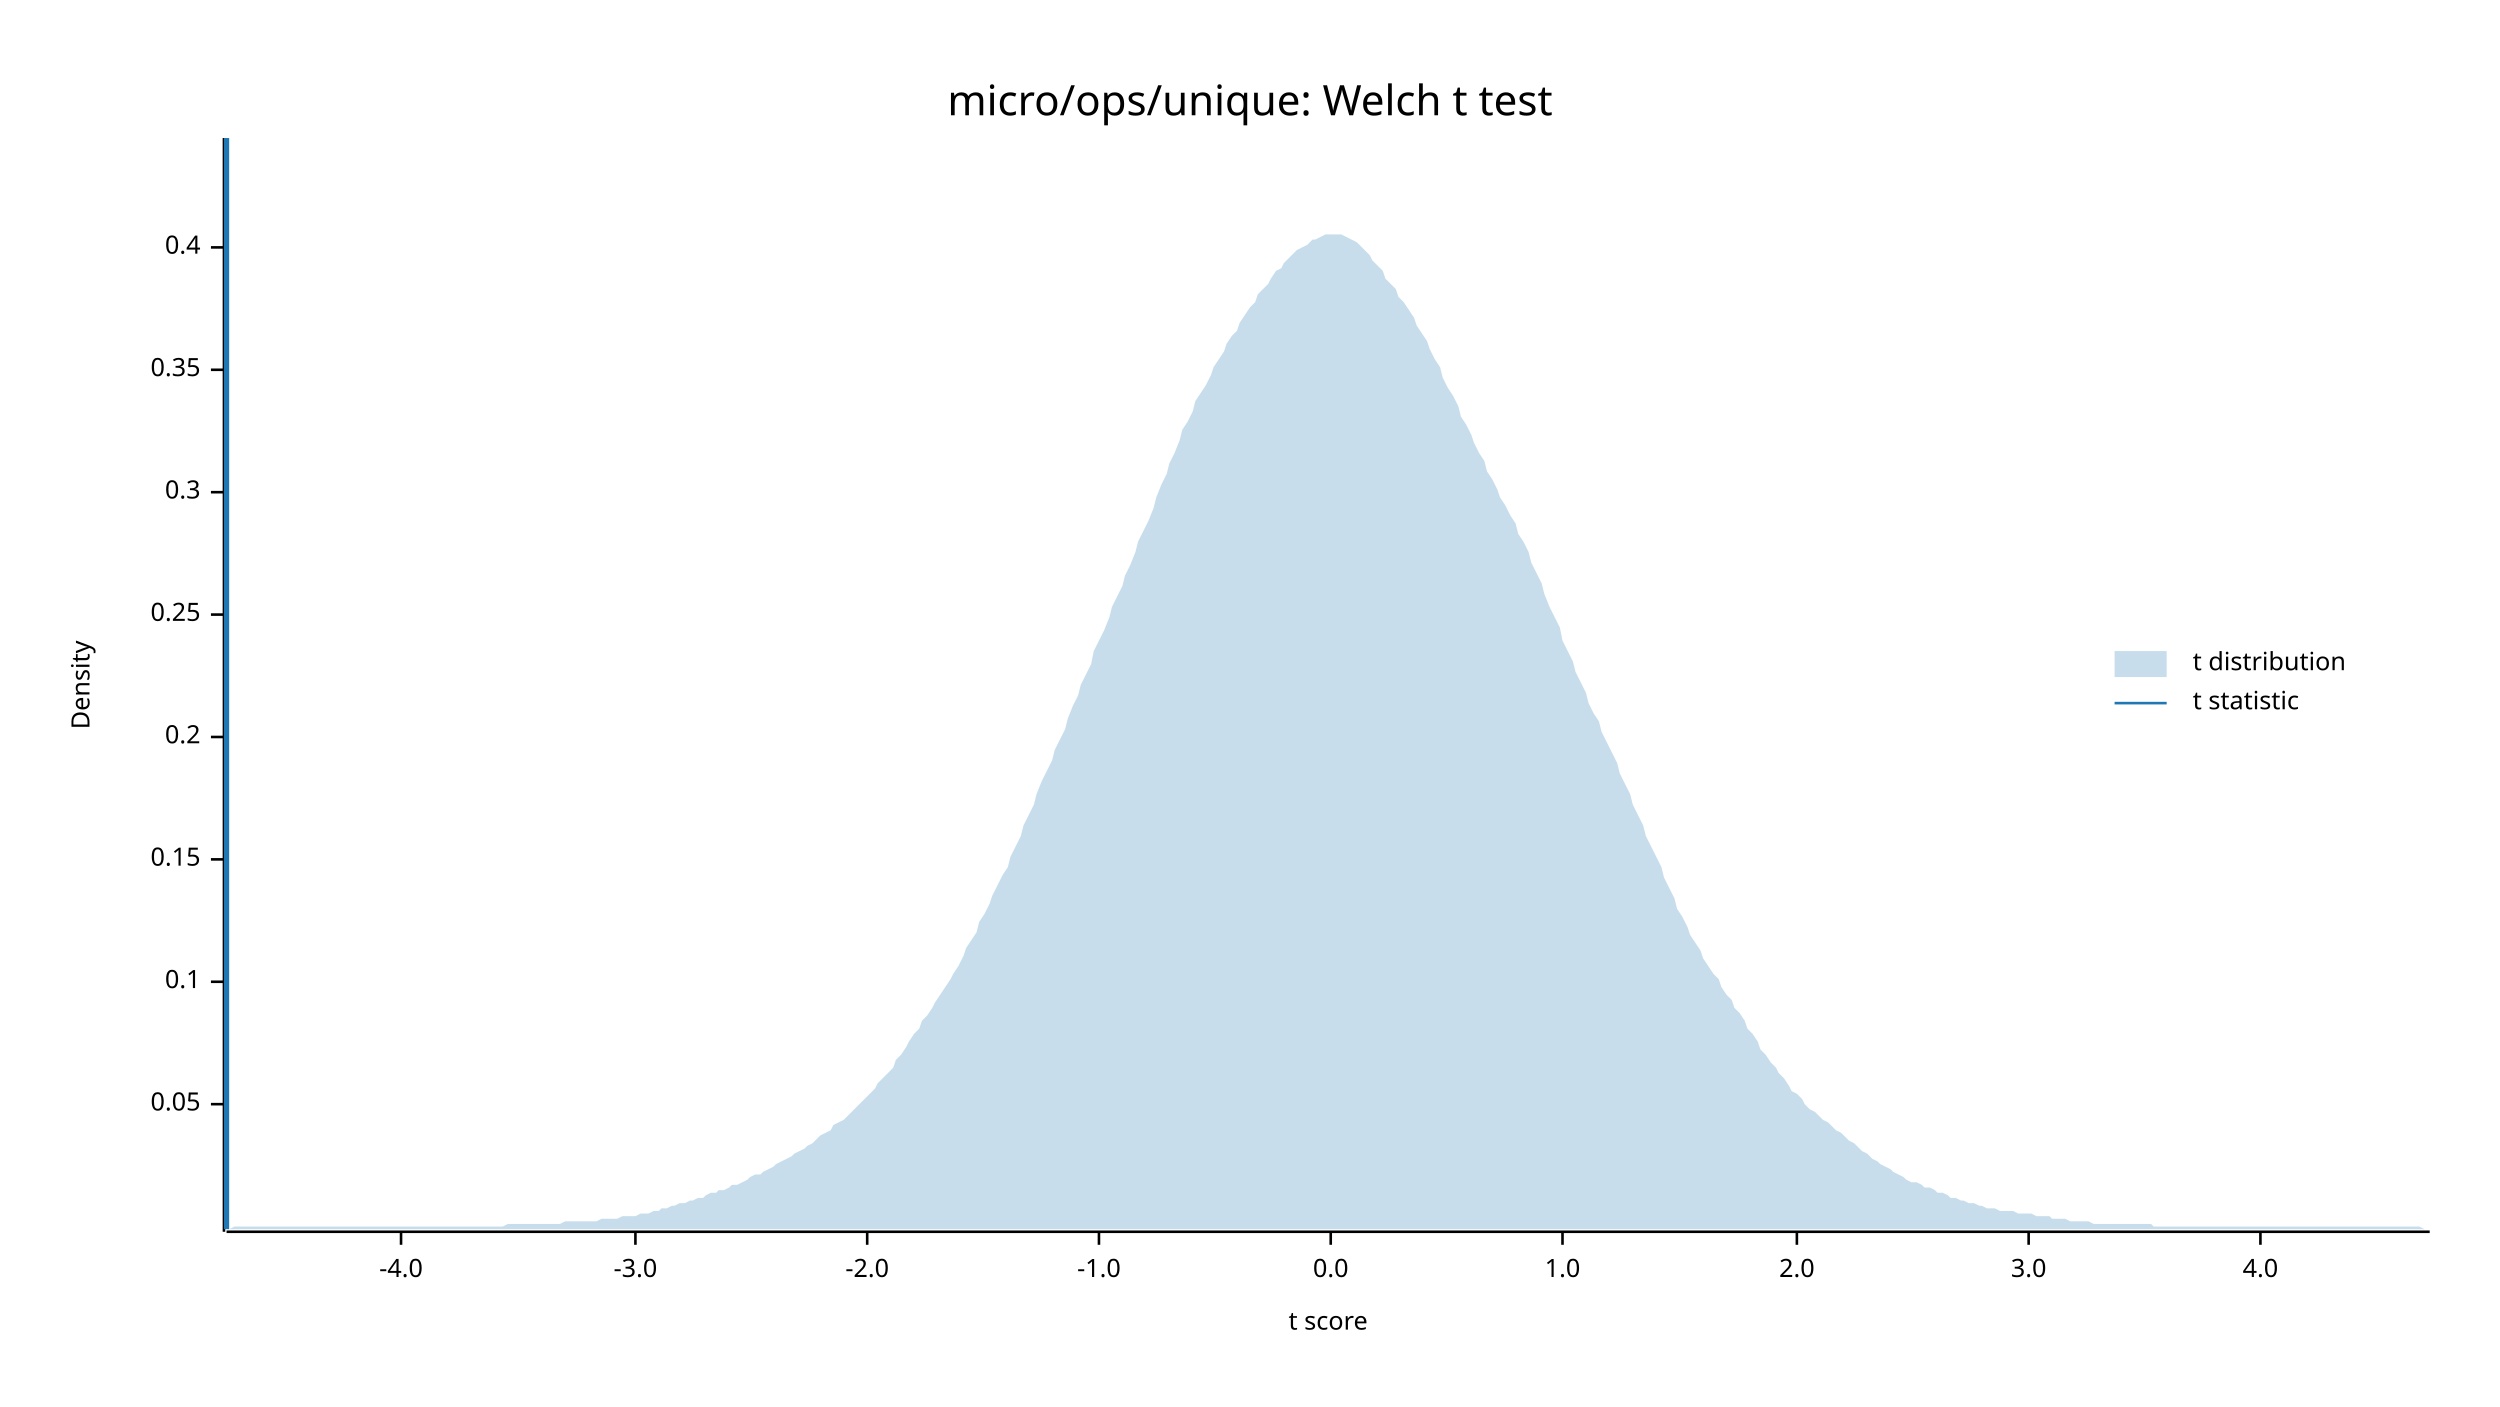
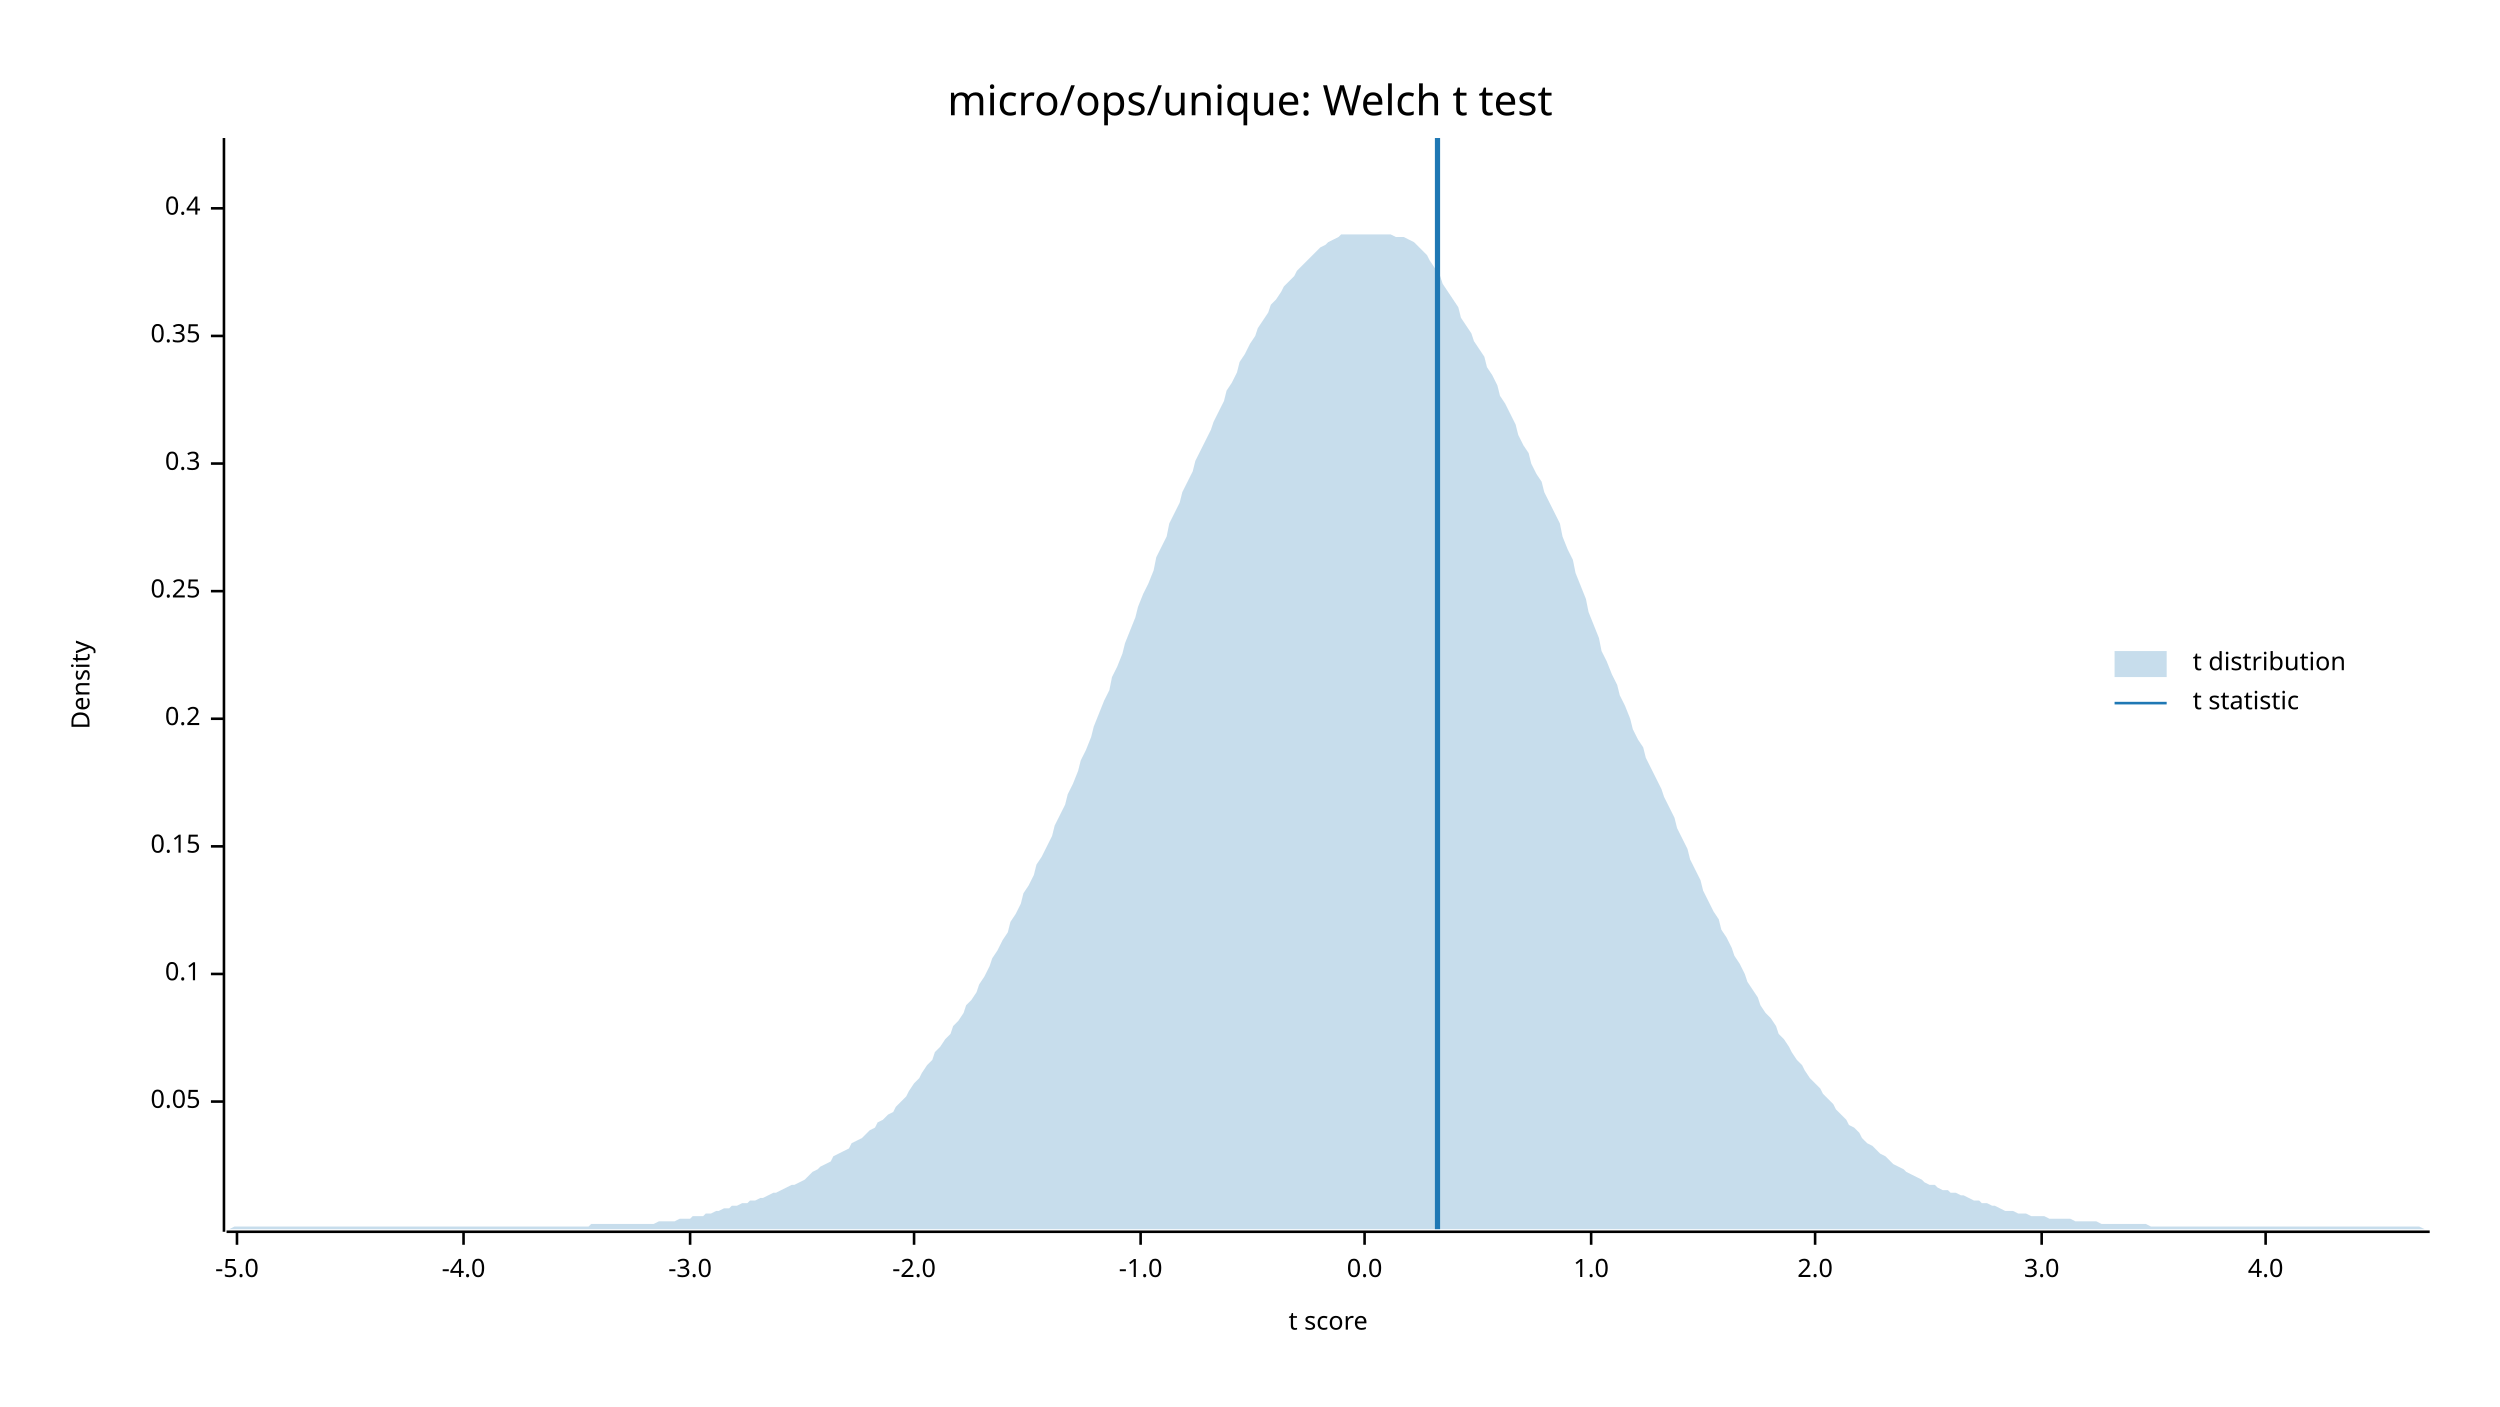
<svg xmlns="http://www.w3.org/2000/svg" width="960" height="540" viewBox="0 0 960 540">
  <text x="480" y="32" dy="0.76em" text-anchor="middle" font-family="sans-serif" font-size="16.129" opacity="1" fill="#000000">
micro/ops/unique: Welch t test
</text>
  <text x="27" y="263" dy="0.76em" text-anchor="middle" font-family="sans-serif" font-size="9.677" opacity="1" fill="#000000" transform="rotate(270, 27, 263)">
Density
</text>
  <text x="510" y="513" dy="-0.5ex" text-anchor="middle" font-family="sans-serif" font-size="9.677" opacity="1" fill="#000000">
t score
</text>
  <polyline fill="none" opacity="1" stroke="#000000" stroke-width="1" points="86,53 86,473 " />
-   <text x="77" y="424" dy="0.5ex" text-anchor="end" font-family="sans-serif" font-size="9.677" opacity="1" fill="#000000">
+   <text x="77" y="423" dy="0.5ex" text-anchor="end" font-family="sans-serif" font-size="9.677" opacity="1" fill="#000000">
0.05
</text>
-   <polyline fill="none" opacity="1" stroke="#000000" stroke-width="1" points="81,424 86,424 " />
-   <text x="77" y="377" dy="0.5ex" text-anchor="end" font-family="sans-serif" font-size="9.677" opacity="1" fill="#000000">
+   <polyline fill="none" opacity="1" stroke="#000000" stroke-width="1" points="81,423 86,423 " />
+   <text x="77" y="374" dy="0.5ex" text-anchor="end" font-family="sans-serif" font-size="9.677" opacity="1" fill="#000000">
0.1
</text>
-   <polyline fill="none" opacity="1" stroke="#000000" stroke-width="1" points="81,377 86,377 " />
-   <text x="77" y="330" dy="0.5ex" text-anchor="end" font-family="sans-serif" font-size="9.677" opacity="1" fill="#000000">
+   <polyline fill="none" opacity="1" stroke="#000000" stroke-width="1" points="81,374 86,374 " />
+   <text x="77" y="325" dy="0.5ex" text-anchor="end" font-family="sans-serif" font-size="9.677" opacity="1" fill="#000000">
0.15
</text>
-   <polyline fill="none" opacity="1" stroke="#000000" stroke-width="1" points="81,330 86,330 " />
-   <text x="77" y="283" dy="0.5ex" text-anchor="end" font-family="sans-serif" font-size="9.677" opacity="1" fill="#000000">
+   <polyline fill="none" opacity="1" stroke="#000000" stroke-width="1" points="81,325 86,325 " />
+   <text x="77" y="276" dy="0.5ex" text-anchor="end" font-family="sans-serif" font-size="9.677" opacity="1" fill="#000000">
0.2
</text>
-   <polyline fill="none" opacity="1" stroke="#000000" stroke-width="1" points="81,283 86,283 " />
-   <text x="77" y="236" dy="0.5ex" text-anchor="end" font-family="sans-serif" font-size="9.677" opacity="1" fill="#000000">
+   <polyline fill="none" opacity="1" stroke="#000000" stroke-width="1" points="81,276 86,276 " />
+   <text x="77" y="227" dy="0.5ex" text-anchor="end" font-family="sans-serif" font-size="9.677" opacity="1" fill="#000000">
0.25
</text>
-   <polyline fill="none" opacity="1" stroke="#000000" stroke-width="1" points="81,236 86,236 " />
-   <text x="77" y="189" dy="0.5ex" text-anchor="end" font-family="sans-serif" font-size="9.677" opacity="1" fill="#000000">
+   <polyline fill="none" opacity="1" stroke="#000000" stroke-width="1" points="81,227 86,227 " />
+   <text x="77" y="178" dy="0.5ex" text-anchor="end" font-family="sans-serif" font-size="9.677" opacity="1" fill="#000000">
0.3
</text>
-   <polyline fill="none" opacity="1" stroke="#000000" stroke-width="1" points="81,189 86,189 " />
-   <text x="77" y="142" dy="0.5ex" text-anchor="end" font-family="sans-serif" font-size="9.677" opacity="1" fill="#000000">
+   <polyline fill="none" opacity="1" stroke="#000000" stroke-width="1" points="81,178 86,178 " />
+   <text x="77" y="129" dy="0.5ex" text-anchor="end" font-family="sans-serif" font-size="9.677" opacity="1" fill="#000000">
0.35
</text>
-   <polyline fill="none" opacity="1" stroke="#000000" stroke-width="1" points="81,142 86,142 " />
-   <text x="77" y="95" dy="0.5ex" text-anchor="end" font-family="sans-serif" font-size="9.677" opacity="1" fill="#000000">
+   <polyline fill="none" opacity="1" stroke="#000000" stroke-width="1" points="81,129 86,129 " />
+   <text x="77" y="80" dy="0.5ex" text-anchor="end" font-family="sans-serif" font-size="9.677" opacity="1" fill="#000000">
0.4
</text>
-   <polyline fill="none" opacity="1" stroke="#000000" stroke-width="1" points="81,95 86,95 " />
+   <polyline fill="none" opacity="1" stroke="#000000" stroke-width="1" points="81,80 86,80 " />
  <polyline fill="none" opacity="1" stroke="#000000" stroke-width="1" points="87,473 933,473 " />
-   <text x="154" y="483" dy="0.76em" text-anchor="middle" font-family="sans-serif" font-size="9.677" opacity="1" fill="#000000">
+   <text x="91" y="483" dy="0.76em" text-anchor="middle" font-family="sans-serif" font-size="9.677" opacity="1" fill="#000000">
+ -5.0
+ </text>
+   <polyline fill="none" opacity="1" stroke="#000000" stroke-width="1" points="91,473 91,478 " />
+   <text x="178" y="483" dy="0.76em" text-anchor="middle" font-family="sans-serif" font-size="9.677" opacity="1" fill="#000000">
-4.0
</text>
-   <polyline fill="none" opacity="1" stroke="#000000" stroke-width="1" points="154,473 154,478 " />
-   <text x="244" y="483" dy="0.76em" text-anchor="middle" font-family="sans-serif" font-size="9.677" opacity="1" fill="#000000">
+   <polyline fill="none" opacity="1" stroke="#000000" stroke-width="1" points="178,473 178,478 " />
+   <text x="265" y="483" dy="0.76em" text-anchor="middle" font-family="sans-serif" font-size="9.677" opacity="1" fill="#000000">
-3.0
</text>
-   <polyline fill="none" opacity="1" stroke="#000000" stroke-width="1" points="244,473 244,478 " />
-   <text x="333" y="483" dy="0.76em" text-anchor="middle" font-family="sans-serif" font-size="9.677" opacity="1" fill="#000000">
+   <polyline fill="none" opacity="1" stroke="#000000" stroke-width="1" points="265,473 265,478 " />
+   <text x="351" y="483" dy="0.76em" text-anchor="middle" font-family="sans-serif" font-size="9.677" opacity="1" fill="#000000">
-2.0
</text>
-   <polyline fill="none" opacity="1" stroke="#000000" stroke-width="1" points="333,473 333,478 " />
-   <text x="422" y="483" dy="0.76em" text-anchor="middle" font-family="sans-serif" font-size="9.677" opacity="1" fill="#000000">
+   <polyline fill="none" opacity="1" stroke="#000000" stroke-width="1" points="351,473 351,478 " />
+   <text x="438" y="483" dy="0.76em" text-anchor="middle" font-family="sans-serif" font-size="9.677" opacity="1" fill="#000000">
-1.0
</text>
-   <polyline fill="none" opacity="1" stroke="#000000" stroke-width="1" points="422,473 422,478 " />
-   <text x="511" y="483" dy="0.76em" text-anchor="middle" font-family="sans-serif" font-size="9.677" opacity="1" fill="#000000">
+   <polyline fill="none" opacity="1" stroke="#000000" stroke-width="1" points="438,473 438,478 " />
+   <text x="524" y="483" dy="0.76em" text-anchor="middle" font-family="sans-serif" font-size="9.677" opacity="1" fill="#000000">
0.0
</text>
-   <polyline fill="none" opacity="1" stroke="#000000" stroke-width="1" points="511,473 511,478 " />
-   <text x="600" y="483" dy="0.76em" text-anchor="middle" font-family="sans-serif" font-size="9.677" opacity="1" fill="#000000">
+   <polyline fill="none" opacity="1" stroke="#000000" stroke-width="1" points="524,473 524,478 " />
+   <text x="611" y="483" dy="0.76em" text-anchor="middle" font-family="sans-serif" font-size="9.677" opacity="1" fill="#000000">
1.0
</text>
-   <polyline fill="none" opacity="1" stroke="#000000" stroke-width="1" points="600,473 600,478 " />
-   <text x="690" y="483" dy="0.76em" text-anchor="middle" font-family="sans-serif" font-size="9.677" opacity="1" fill="#000000">
+   <polyline fill="none" opacity="1" stroke="#000000" stroke-width="1" points="611,473 611,478 " />
+   <text x="697" y="483" dy="0.76em" text-anchor="middle" font-family="sans-serif" font-size="9.677" opacity="1" fill="#000000">
2.0
</text>
-   <polyline fill="none" opacity="1" stroke="#000000" stroke-width="1" points="690,473 690,478 " />
-   <text x="779" y="483" dy="0.76em" text-anchor="middle" font-family="sans-serif" font-size="9.677" opacity="1" fill="#000000">
+   <polyline fill="none" opacity="1" stroke="#000000" stroke-width="1" points="697,473 697,478 " />
+   <text x="784" y="483" dy="0.76em" text-anchor="middle" font-family="sans-serif" font-size="9.677" opacity="1" fill="#000000">
3.0
</text>
-   <polyline fill="none" opacity="1" stroke="#000000" stroke-width="1" points="779,473 779,478 " />
-   <text x="868" y="483" dy="0.76em" text-anchor="middle" font-family="sans-serif" font-size="9.677" opacity="1" fill="#000000">
+   <polyline fill="none" opacity="1" stroke="#000000" stroke-width="1" points="784,473 784,478 " />
+   <text x="870" y="483" dy="0.76em" text-anchor="middle" font-family="sans-serif" font-size="9.677" opacity="1" fill="#000000">
4.0
</text>
-   <polyline fill="none" opacity="1" stroke="#000000" stroke-width="1" points="868,473 868,478 " />
-   <polygon opacity="0.25" fill="#1F78B4" points="87,472 88,472 90,471 92,471 93,471 95,471 97,471 98,471 100,471 102,471 103,471 105,471 107,471 109,471 110,471 112,471 114,471 115,471 117,471 119,471 120,471 122,471 124,471 125,471 127,471 129,471 131,471 132,471 134,471 136,471 137,471 139,471 141,471 142,471 144,471 146,471 148,471 149,471 151,471 153,471 154,471 156,471 158,471 159,471 161,471 163,471 164,471 166,471 168,471 170,471 171,471 173,471 175,471 176,471 178,471 180,471 181,471 183,471 185,471 187,471 188,471 190,471 192,471 193,471 195,470 197,470 198,470 200,470 202,470 203,470 205,470 207,470 209,470 210,470 212,470 214,470 215,470 217,469 219,469 220,469 222,469 224,469 226,469 227,469 229,469 231,468 232,468 234,468 236,468 237,468 239,467 241,467 242,467 244,467 246,466 248,466 249,466 251,465 253,465 254,464 256,464 258,463 259,463 261,462 263,462 265,461 266,461 268,460 270,460 271,459 273,458 275,458 276,457 278,457 280,456 281,455 283,455 285,454 287,453 288,452 290,451 292,451 293,450 295,449 297,448 298,447 300,446 302,445 304,444 305,443 307,442 309,441 310,440 312,439 314,437 315,436 317,435 319,434 320,432 322,431 324,430 326,428 327,427 329,425 331,423 332,422 334,420 336,418 337,416 339,414 341,412 343,410 344,407 346,405 348,402 349,400 351,397 353,395 354,392 356,390 358,387 359,385 361,382 363,379 365,376 366,374 368,371 370,367 371,364 373,361 375,358 376,354 378,351 380,347 381,344 383,340 385,336 387,333 388,329 390,325 392,321 393,317 395,313 397,309 398,305 400,300 402,296 404,292 405,288 407,284 409,280 410,276 412,271 414,267 415,263 417,259 419,255 420,250 422,246 424,242 426,237 427,233 429,229 431,225 432,221 434,217 436,212 437,208 439,204 441,200 443,195 444,191 446,186 448,182 449,178 451,174 453,169 454,165 456,162 458,158 459,154 461,151 463,148 465,144 466,141 468,138 470,135 471,132 473,129 475,127 476,124 478,121 480,118 482,116 483,113 485,111 487,109 488,107 490,104 492,103 493,101 495,99 497,97 498,96 500,95 502,94 504,92 505,92 507,91 509,90 510,90 512,90 514,90 515,90 517,91 519,92 521,93 522,94 524,96 526,98 527,100 529,102 531,104 532,107 534,109 536,111 537,114 539,116 541,119 543,122 544,125 546,128 548,131 549,134 551,138 553,141 554,145 556,149 558,152 560,156 561,160 563,163 565,167 566,170 568,174 570,177 571,181 573,184 575,188 576,191 578,194 580,198 582,201 583,205 585,208 587,212 588,216 590,220 592,224 593,228 595,233 597,237 599,241 600,246 602,250 604,254 605,258 607,262 609,266 610,270 612,274 614,277 615,281 617,285 619,289 621,293 622,297 624,301 626,305 627,309 629,313 631,317 632,321 634,325 636,329 638,333 639,337 641,341 643,345 644,349 646,352 648,356 649,359 651,362 653,365 654,368 656,371 658,374 660,376 661,379 663,382 665,384 666,387 668,389 670,392 671,395 673,397 675,400 676,403 678,405 680,408 682,410 683,412 685,414 687,417 688,419 690,420 692,422 693,424 695,426 697,427 699,429 700,430 702,431 704,433 705,434 707,435 709,437 710,438 712,439 714,441 715,442 717,443 719,445 721,446 722,447 724,448 726,449 727,450 729,451 731,452 732,453 734,454 736,454 738,455 739,456 741,456 743,457 744,458 746,458 748,459 749,460 751,460 753,461 754,461 756,462 758,462 760,463 761,463 763,464 765,464 766,464 768,465 770,465 771,465 773,465 775,466 777,466 778,466 780,466 782,467 783,467 785,467 787,467 788,468 790,468 792,468 793,468 795,469 797,469 799,469 800,469 802,469 804,470 805,470 807,470 809,470 810,470 812,470 814,470 816,470 817,470 819,470 821,470 822,470 824,470 826,470 827,471 829,471 831,471 832,471 834,471 836,471 838,471 839,471 841,471 843,471 844,471 846,471 848,471 849,471 851,471 853,471 855,471 856,471 858,471 860,471 861,471 863,471 865,471 866,471 868,471 870,471 871,471 873,471 875,471 877,471 878,471 880,471 882,471 883,471 885,471 887,471 888,471 890,471 892,471 894,471 895,471 897,471 899,471 900,471 902,471 904,471 905,471 907,471 909,471 910,471 912,471 914,471 916,471 917,471 919,471 921,471 922,471 924,471 926,471 927,471 929,471 931,472 933,472 933,472 87,472 " />
-   <polyline fill="none" opacity="1" stroke="#1F78B4" stroke-width="2" points="87,472 87,53 " />
+   <polyline fill="none" opacity="1" stroke="#000000" stroke-width="1" points="870,473 870,478 " />
+   <polygon opacity="0.25" fill="#1F78B4" points="87,472 88,472 90,471 92,471 93,471 95,471 97,471 98,471 100,471 102,471 103,471 105,471 107,471 109,471 110,471 112,471 114,471 115,471 117,471 119,471 120,471 122,471 124,471 125,471 127,471 129,471 131,471 132,471 134,471 136,471 137,471 139,471 141,471 142,471 144,471 146,471 148,471 149,471 151,471 153,471 154,471 156,471 158,471 159,471 161,471 163,471 164,471 166,471 168,471 170,471 171,471 173,471 175,471 176,471 178,471 180,471 181,471 183,471 185,471 187,471 188,471 190,471 192,471 193,471 195,471 197,471 198,471 200,471 202,471 203,471 205,471 207,471 209,471 210,471 212,471 214,471 215,471 217,471 219,471 220,471 222,471 224,471 226,471 227,470 229,470 231,470 232,470 234,470 236,470 237,470 239,470 241,470 242,470 244,470 246,470 248,470 249,470 251,470 253,469 254,469 256,469 258,469 259,469 261,468 263,468 265,468 266,467 268,467 270,467 271,466 273,466 275,465 276,465 278,464 280,464 281,463 283,463 285,462 287,462 288,461 290,461 292,460 293,460 295,459 297,458 298,458 300,457 302,456 304,455 305,455 307,454 309,453 310,452 312,450 314,449 315,448 317,447 319,446 320,444 322,443 324,442 326,441 327,439 329,438 331,437 332,436 334,434 336,433 337,431 339,430 341,428 343,427 344,425 346,423 348,421 349,419 351,416 353,414 354,412 356,409 358,407 359,404 361,402 363,399 365,397 366,394 368,392 370,389 371,386 373,384 375,381 376,378 378,375 380,371 381,368 383,365 385,361 387,358 388,354 390,351 392,347 393,343 395,340 397,336 398,332 400,329 402,325 404,321 405,317 407,313 409,309 410,305 412,301 414,296 415,292 417,288 419,283 420,279 422,274 424,269 426,265 427,260 429,256 431,251 432,247 434,242 436,237 437,233 439,228 441,224 443,219 444,214 446,210 448,206 449,201 451,197 453,193 454,189 456,185 458,181 459,177 461,173 463,169 465,165 466,162 468,158 470,154 471,150 473,147 475,143 476,139 478,136 480,132 482,129 483,126 485,123 487,120 488,117 490,115 492,112 493,110 495,108 497,106 498,104 500,102 502,100 504,98 505,97 507,95 509,94 510,93 512,92 514,91 515,90 517,90 519,90 521,90 522,90 524,90 526,90 527,90 529,90 531,90 532,90 534,90 536,91 537,91 539,91 541,92 543,93 544,94 546,96 548,98 549,100 551,103 553,106 554,109 556,112 558,115 560,118 561,122 563,125 565,128 566,131 568,134 570,137 571,141 573,144 575,148 576,152 578,155 580,159 582,163 583,167 585,171 587,174 588,178 590,182 592,185 593,189 595,193 597,197 599,201 600,206 602,211 604,215 605,220 607,225 609,230 610,235 612,240 614,245 615,250 617,254 619,259 621,263 622,267 624,271 626,276 627,280 629,284 631,287 632,291 634,295 636,299 638,303 639,306 641,310 643,314 644,318 646,322 648,326 649,330 651,334 653,338 654,342 656,346 658,350 660,353 661,357 663,360 665,364 666,367 668,370 670,374 671,377 673,380 675,383 676,386 678,389 680,391 682,394 683,397 685,399 687,402 688,404 690,407 692,409 693,411 695,414 697,416 699,418 700,420 702,422 704,424 705,426 707,428 709,430 710,432 712,433 714,435 715,437 717,439 719,440 721,442 722,443 724,444 726,446 727,447 729,448 731,449 732,450 734,451 736,452 738,453 739,454 741,455 743,455 744,456 746,457 748,457 749,458 751,458 753,459 754,459 756,460 758,461 760,461 761,462 763,462 765,463 766,463 768,464 770,465 771,465 773,465 775,466 777,466 778,466 780,467 782,467 783,467 785,467 787,468 788,468 790,468 792,468 793,468 795,468 797,469 799,469 800,469 802,469 804,469 805,469 807,470 809,470 810,470 812,470 814,470 816,470 817,470 819,470 821,470 822,470 824,470 826,471 827,471 829,471 831,471 832,471 834,471 836,471 838,471 839,471 841,471 843,471 844,471 846,471 848,471 849,471 851,471 853,471 855,471 856,471 858,471 860,471 861,471 863,471 865,471 866,471 868,471 870,471 871,471 873,471 875,471 877,471 878,471 880,471 882,471 883,471 885,471 887,471 888,471 890,471 892,471 894,471 895,471 897,471 899,471 900,471 902,471 904,471 905,471 907,471 909,471 910,471 912,471 914,471 916,471 917,471 919,471 921,471 922,471 924,471 926,471 927,471 929,471 931,472 933,472 933,472 87,472 " />
+   <polyline fill="none" opacity="1" stroke="#1F78B4" stroke-width="2" points="552,472 552,53 " />
  <text x="842" y="250" dy="0.76em" text-anchor="start" font-family="sans-serif" font-size="9.677" opacity="1" fill="#000000">
t distribution
</text>
  <text x="842" y="265" dy="0.76em" text-anchor="start" font-family="sans-serif" font-size="9.677" opacity="1" fill="#000000">
t statistic
</text>
  <rect x="812" y="250" width="20" height="10" opacity="0.25" fill="#1F78B4" stroke="none" />
  <polyline fill="none" opacity="1" stroke="#1F78B4" stroke-width="1" points="812,270 832,270 " />
</svg>
